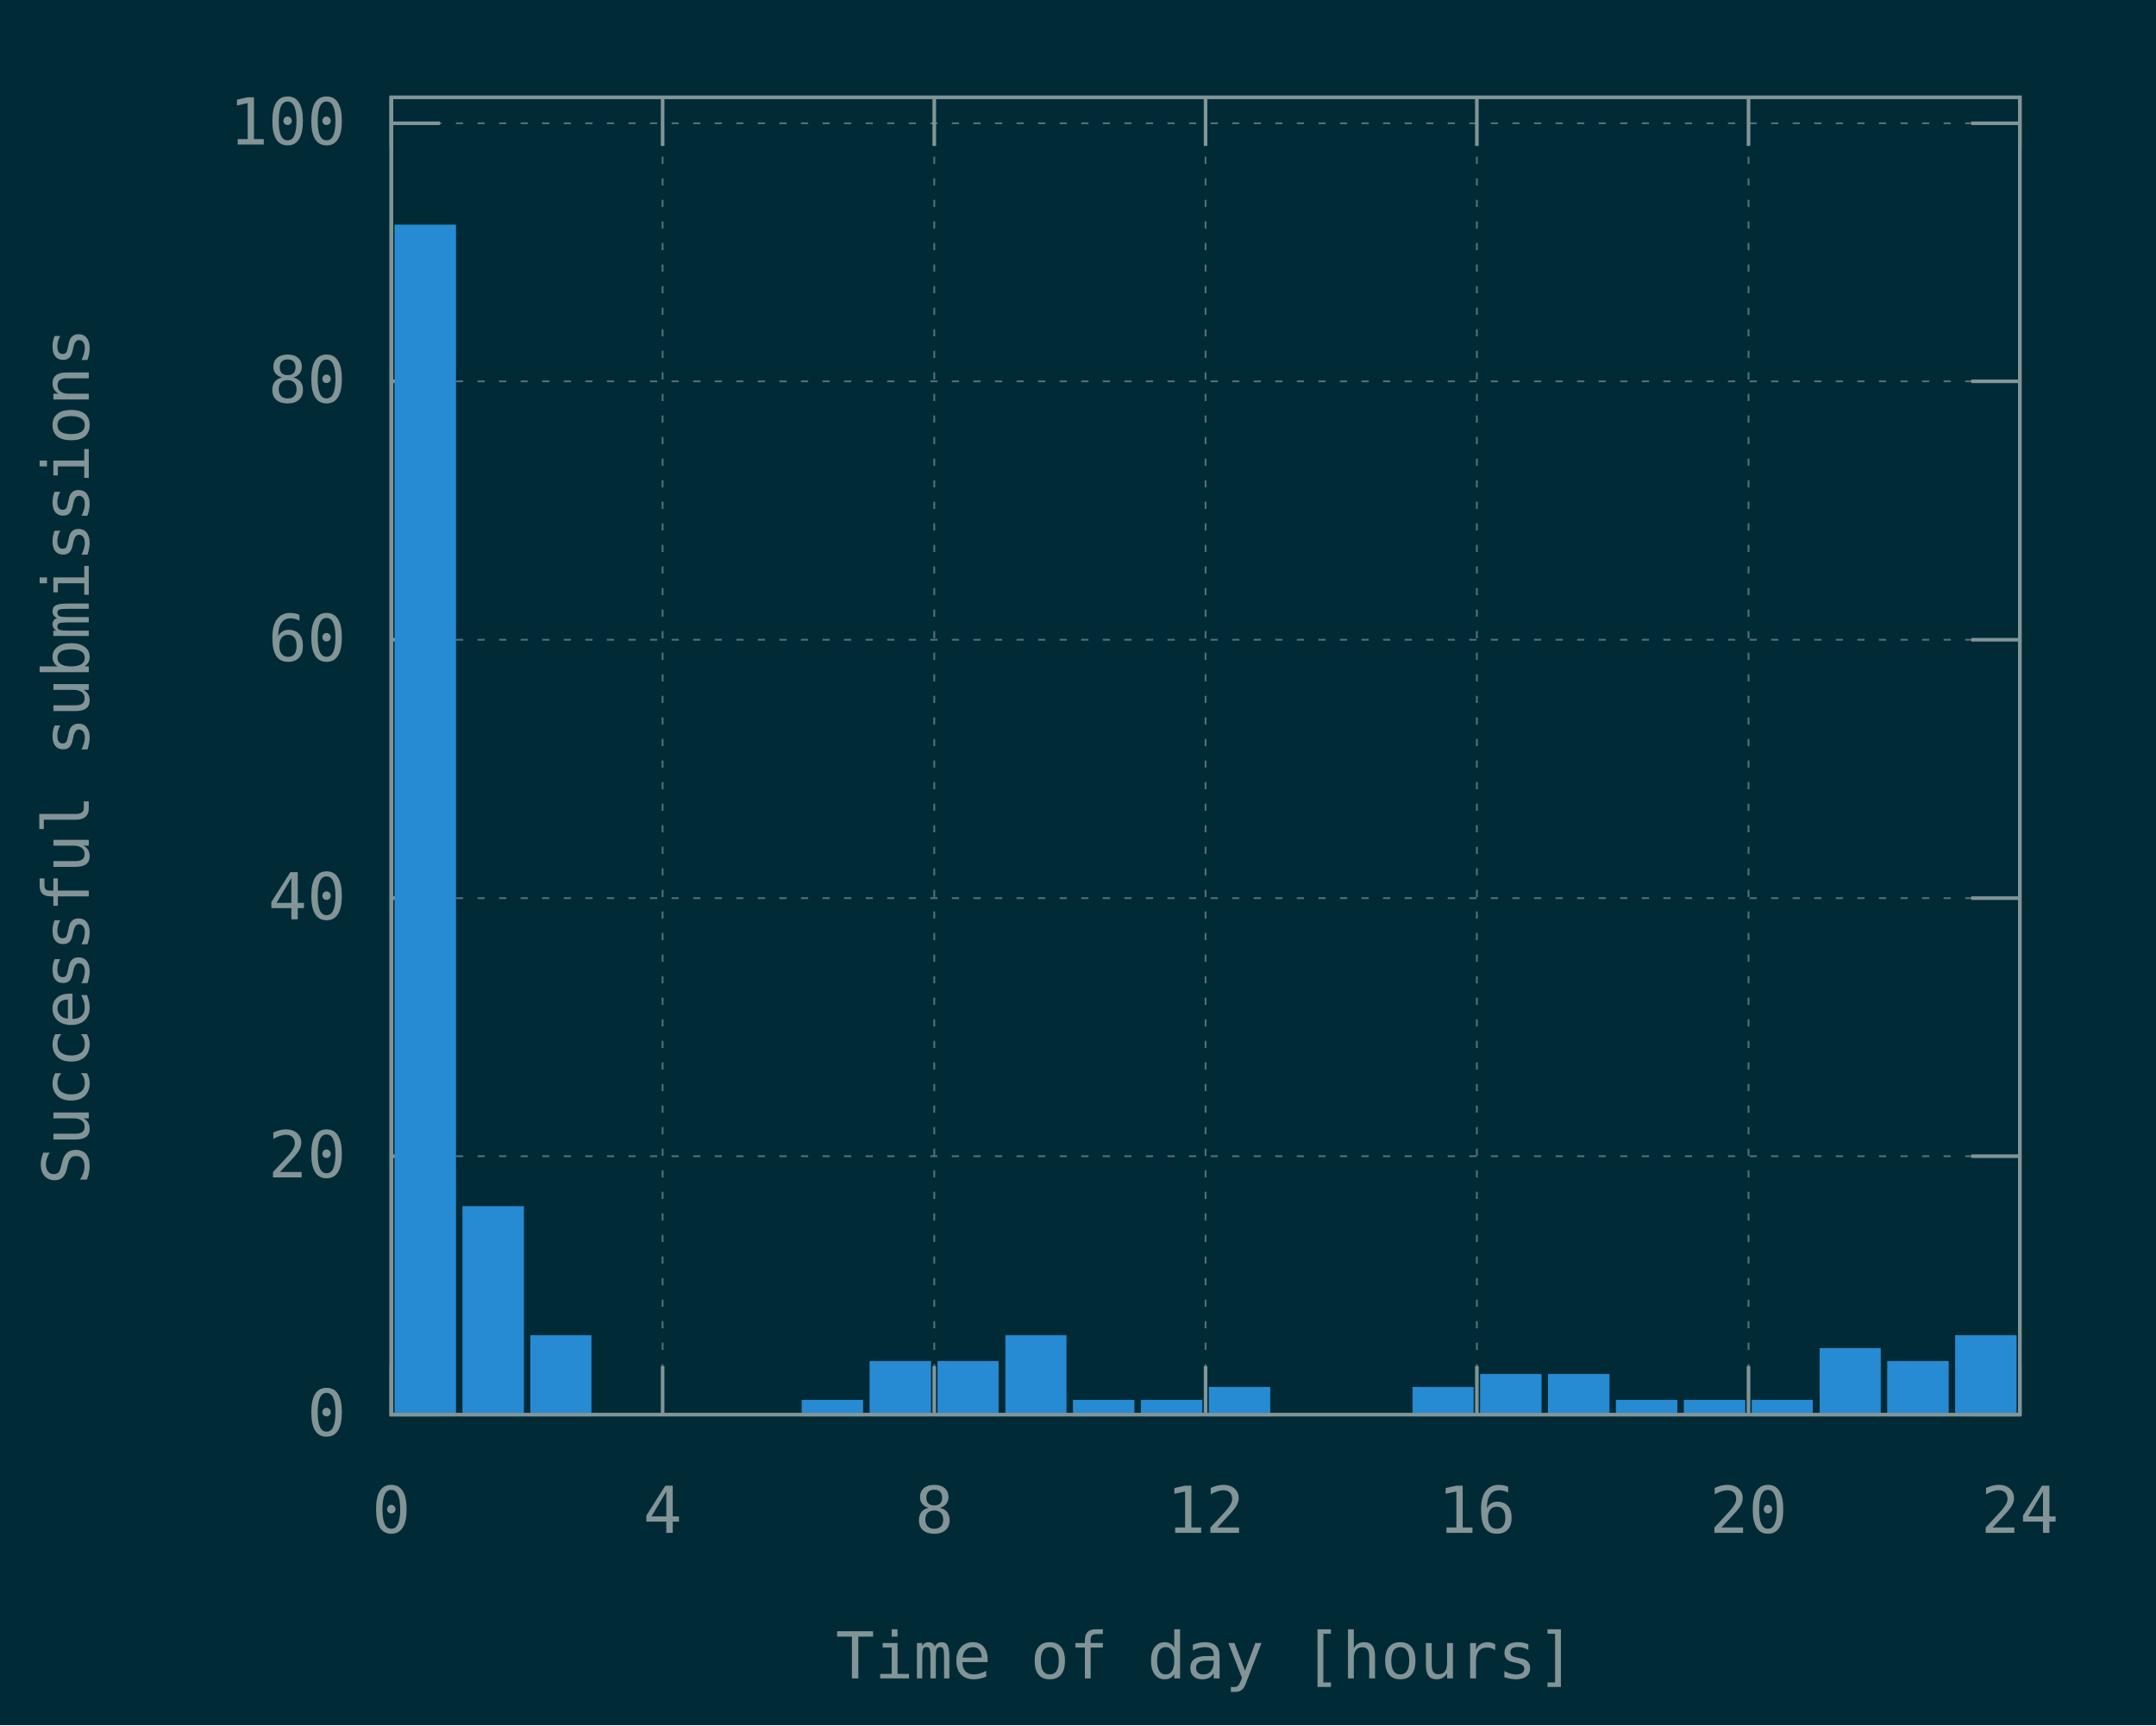
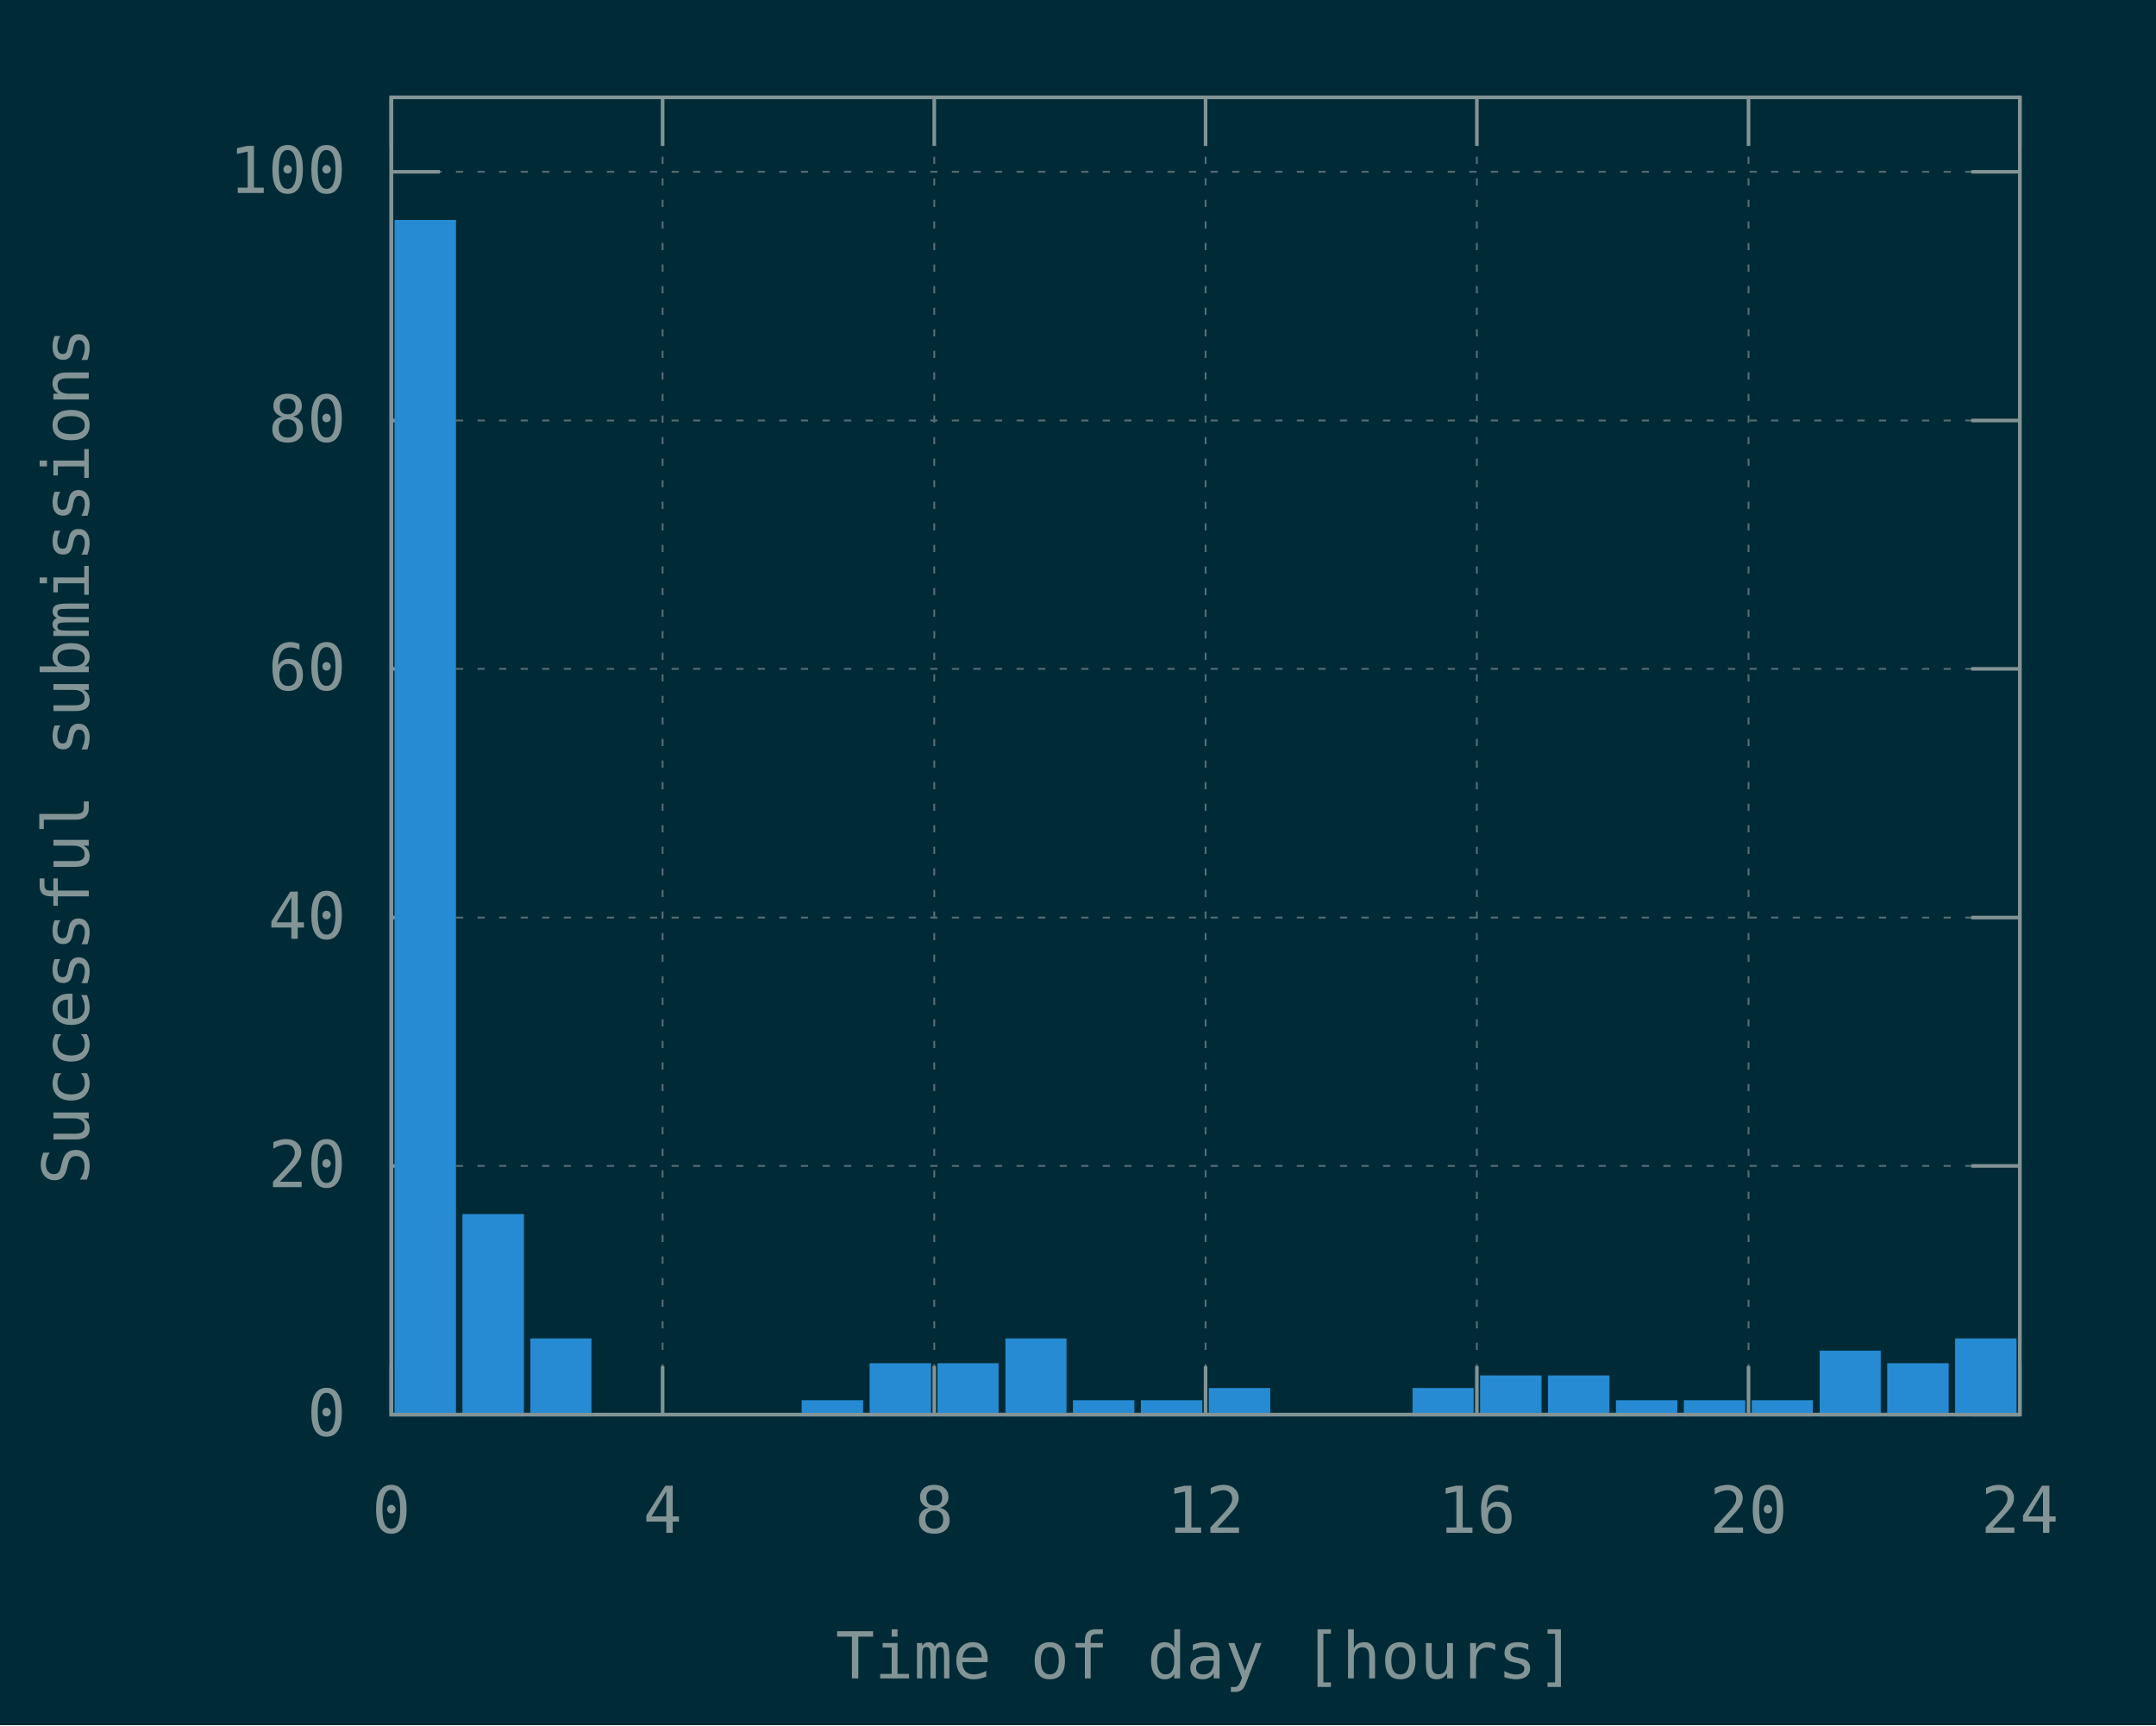
<svg xmlns="http://www.w3.org/2000/svg" xmlns:xlink="http://www.w3.org/1999/xlink" width="600" height="480" viewBox="0 0 600 480">
  <g id="gnuplot_canvas">
    <rect x="0" y="0" width="600" height="480" fill="#002b36" />
    <defs>
      <circle id="gpDot" r="0.5" stroke-width="0.5" />
      <path id="gpPt0" stroke-width="0.148" stroke="currentColor" d="M-1,0 h2 M0,-1 v2" />
      <path id="gpPt1" stroke-width="0.148" stroke="currentColor" d="M-1,-1 L1,1 M1,-1 L-1,1" />
      <path id="gpPt2" stroke-width="0.148" stroke="currentColor" d="M-1,0 L1,0 M0,-1 L0,1 M-1,-1 L1,1 M-1,1 L1,-1" />
      <rect id="gpPt3" stroke-width="0.148" stroke="currentColor" x="-1" y="-1" width="2" height="2" />
      <rect id="gpPt4" stroke-width="0.148" stroke="currentColor" fill="currentColor" x="-1" y="-1" width="2" height="2" />
      <circle id="gpPt5" stroke-width="0.148" stroke="currentColor" cx="0" cy="0" r="1" />
      <use xlink:href="#gpPt5" id="gpPt6" fill="currentColor" stroke="none" />
      <path id="gpPt7" stroke-width="0.148" stroke="currentColor" d="M0,-1.33 L-1.33,0.67 L1.33,0.67 z" />
      <use xlink:href="#gpPt7" id="gpPt8" fill="currentColor" stroke="none" />
      <use xlink:href="#gpPt7" id="gpPt9" stroke="currentColor" transform="rotate(180)" />
      <use xlink:href="#gpPt9" id="gpPt10" fill="currentColor" stroke="none" />
      <use xlink:href="#gpPt3" id="gpPt11" stroke="currentColor" transform="rotate(45)" />
      <use xlink:href="#gpPt11" id="gpPt12" fill="currentColor" stroke="none" />
      <path id="gpPt13" stroke-width="0.148" stroke="currentColor" d="M0,1.330 L1.265,0.411 L0.782,-1.067 L-0.782,-1.076 L-1.265,0.411 z" />
      <use xlink:href="#gpPt13" id="gpPt14" fill="currentColor" stroke="none" />
      <filter id="textbox" filterUnits="objectBoundingBox" x="0" y="0" height="1" width="1">
        <feFlood flood-color="#002B36" flood-opacity="1" result="bgnd" />
        <feComposite in="SourceGraphic" in2="bgnd" operator="atop" />
      </filter>
      <filter id="greybox" filterUnits="objectBoundingBox" x="0" y="0" height="1" width="1">
        <feFlood flood-color="lightgrey" flood-opacity="1" result="grey" />
        <feComposite in="SourceGraphic" in2="grey" operator="atop" />
      </filter>
    </defs>
    <g fill="none" color="#002B36" stroke="currentColor" stroke-width="1.00" stroke-linecap="butt" stroke-linejoin="miter">
</g>
    <g fill="none" color="black" stroke="currentColor" stroke-width="1.00" stroke-linecap="butt" stroke-linejoin="miter">
</g>
    <g fill="none" color="black" stroke="rgb(131, 148, 150)" stroke-width="0.50" stroke-linecap="butt" stroke-linejoin="miter">
</g>
    <g fill="none" color="gray" stroke="currentColor" stroke-width="0.50" stroke-linecap="butt" stroke-linejoin="miter">
      <path stroke="rgb( 88, 110, 117)" stroke-dasharray="2,4" class="gridline" d="M108.9,393.6 L562.1,393.6  " />
    </g>
    <g fill="none" color="gray" stroke="rgb( 88, 110, 117)" stroke-width="1.00" stroke-linecap="butt" stroke-linejoin="miter">
</g>
    <g fill="none" color="black" stroke="currentColor" stroke-width="1.00" stroke-linecap="butt" stroke-linejoin="miter">
      <path stroke="rgb(131, 148, 150)" d="M108.9,393.6 L122.4,393.6 M562.1,393.6 L548.6,393.6  " />
      <g transform="translate(96.3,399.5)" stroke="none" fill="rgb(131,148,150)" font-family="Inconsolata" font-size="18.00" text-anchor="end">
        <text>
          <tspan font-family="Inconsolata"> 0</tspan>
        </text>
      </g>
    </g>
    <g fill="none" color="black" stroke="currentColor" stroke-width="1.00" stroke-linecap="butt" stroke-linejoin="miter">
</g>
    <g fill="none" color="black" stroke="rgb(131, 148, 150)" stroke-width="0.50" stroke-linecap="butt" stroke-linejoin="miter">
</g>
    <g fill="none" color="gray" stroke="currentColor" stroke-width="0.50" stroke-linecap="butt" stroke-linejoin="miter">
-       <path stroke="rgb( 88, 110, 117)" stroke-dasharray="2,4" class="gridline" d="M108.9,321.7 L562.1,321.7  " />
-     </g>
-     <g fill="none" color="gray" stroke="rgb( 88, 110, 117)" stroke-width="1.00" stroke-linecap="butt" stroke-linejoin="miter">
- </g>
-     <g fill="none" color="black" stroke="currentColor" stroke-width="1.00" stroke-linecap="butt" stroke-linejoin="miter">
-       <path stroke="rgb(131, 148, 150)" d="M108.9,321.7 L122.4,321.7 M562.1,321.7 L548.6,321.7  " />
-       <g transform="translate(96.3,327.6)" stroke="none" fill="rgb(131,148,150)" font-family="Inconsolata" font-size="18.00" text-anchor="end">
+       <path stroke="rgb( 88, 110, 117)" stroke-dasharray="2,4" class="gridline" d="M108.9,324.4 L562.1,324.4  " />
+     </g>
+     <g fill="none" color="gray" stroke="rgb( 88, 110, 117)" stroke-width="1.00" stroke-linecap="butt" stroke-linejoin="miter">
+ </g>
+     <g fill="none" color="black" stroke="currentColor" stroke-width="1.00" stroke-linecap="butt" stroke-linejoin="miter">
+       <path stroke="rgb(131, 148, 150)" d="M108.9,324.4 L122.4,324.4 M562.1,324.4 L548.6,324.4  " />
+       <g transform="translate(96.3,330.3)" stroke="none" fill="rgb(131,148,150)" font-family="Inconsolata" font-size="18.00" text-anchor="end">
        <text>
          <tspan font-family="Inconsolata"> 20</tspan>
        </text>
      </g>
    </g>
    <g fill="none" color="black" stroke="currentColor" stroke-width="1.00" stroke-linecap="butt" stroke-linejoin="miter">
</g>
    <g fill="none" color="black" stroke="rgb(131, 148, 150)" stroke-width="0.50" stroke-linecap="butt" stroke-linejoin="miter">
</g>
    <g fill="none" color="gray" stroke="currentColor" stroke-width="0.50" stroke-linecap="butt" stroke-linejoin="miter">
-       <path stroke="rgb( 88, 110, 117)" stroke-dasharray="2,4" class="gridline" d="M108.9,249.9 L562.1,249.9  " />
-     </g>
-     <g fill="none" color="gray" stroke="rgb( 88, 110, 117)" stroke-width="1.00" stroke-linecap="butt" stroke-linejoin="miter">
- </g>
-     <g fill="none" color="black" stroke="currentColor" stroke-width="1.00" stroke-linecap="butt" stroke-linejoin="miter">
-       <path stroke="rgb(131, 148, 150)" d="M108.9,249.9 L122.4,249.9 M562.1,249.9 L548.6,249.9  " />
-       <g transform="translate(96.3,255.8)" stroke="none" fill="rgb(131,148,150)" font-family="Inconsolata" font-size="18.00" text-anchor="end">
+       <path stroke="rgb( 88, 110, 117)" stroke-dasharray="2,4" class="gridline" d="M108.9,255.3 L562.1,255.3  " />
+     </g>
+     <g fill="none" color="gray" stroke="rgb( 88, 110, 117)" stroke-width="1.00" stroke-linecap="butt" stroke-linejoin="miter">
+ </g>
+     <g fill="none" color="black" stroke="currentColor" stroke-width="1.00" stroke-linecap="butt" stroke-linejoin="miter">
+       <path stroke="rgb(131, 148, 150)" d="M108.9,255.3 L122.4,255.3 M562.1,255.3 L548.6,255.3  " />
+       <g transform="translate(96.3,261.2)" stroke="none" fill="rgb(131,148,150)" font-family="Inconsolata" font-size="18.00" text-anchor="end">
        <text>
          <tspan font-family="Inconsolata"> 40</tspan>
        </text>
      </g>
    </g>
    <g fill="none" color="black" stroke="currentColor" stroke-width="1.00" stroke-linecap="butt" stroke-linejoin="miter">
</g>
    <g fill="none" color="black" stroke="rgb(131, 148, 150)" stroke-width="0.50" stroke-linecap="butt" stroke-linejoin="miter">
</g>
    <g fill="none" color="gray" stroke="currentColor" stroke-width="0.50" stroke-linecap="butt" stroke-linejoin="miter">
-       <path stroke="rgb( 88, 110, 117)" stroke-dasharray="2,4" class="gridline" d="M108.9,178.0 L562.1,178.0  " />
-     </g>
-     <g fill="none" color="gray" stroke="rgb( 88, 110, 117)" stroke-width="1.00" stroke-linecap="butt" stroke-linejoin="miter">
- </g>
-     <g fill="none" color="black" stroke="currentColor" stroke-width="1.00" stroke-linecap="butt" stroke-linejoin="miter">
-       <path stroke="rgb(131, 148, 150)" d="M108.9,178.0 L122.4,178.0 M562.1,178.0 L548.6,178.0  " />
-       <g transform="translate(96.3,183.9)" stroke="none" fill="rgb(131,148,150)" font-family="Inconsolata" font-size="18.00" text-anchor="end">
+       <path stroke="rgb( 88, 110, 117)" stroke-dasharray="2,4" class="gridline" d="M108.9,186.1 L562.1,186.1  " />
+     </g>
+     <g fill="none" color="gray" stroke="rgb( 88, 110, 117)" stroke-width="1.00" stroke-linecap="butt" stroke-linejoin="miter">
+ </g>
+     <g fill="none" color="black" stroke="currentColor" stroke-width="1.00" stroke-linecap="butt" stroke-linejoin="miter">
+       <path stroke="rgb(131, 148, 150)" d="M108.9,186.1 L122.4,186.1 M562.1,186.1 L548.6,186.1  " />
+       <g transform="translate(96.3,192.0)" stroke="none" fill="rgb(131,148,150)" font-family="Inconsolata" font-size="18.00" text-anchor="end">
        <text>
          <tspan font-family="Inconsolata"> 60</tspan>
        </text>
      </g>
    </g>
    <g fill="none" color="black" stroke="currentColor" stroke-width="1.00" stroke-linecap="butt" stroke-linejoin="miter">
</g>
    <g fill="none" color="black" stroke="rgb(131, 148, 150)" stroke-width="0.50" stroke-linecap="butt" stroke-linejoin="miter">
</g>
    <g fill="none" color="gray" stroke="currentColor" stroke-width="0.50" stroke-linecap="butt" stroke-linejoin="miter">
-       <path stroke="rgb( 88, 110, 117)" stroke-dasharray="2,4" class="gridline" d="M108.9,106.1 L562.1,106.1  " />
-     </g>
-     <g fill="none" color="gray" stroke="rgb( 88, 110, 117)" stroke-width="1.00" stroke-linecap="butt" stroke-linejoin="miter">
- </g>
-     <g fill="none" color="black" stroke="currentColor" stroke-width="1.00" stroke-linecap="butt" stroke-linejoin="miter">
-       <path stroke="rgb(131, 148, 150)" d="M108.9,106.1 L122.4,106.1 M562.1,106.1 L548.6,106.1  " />
-       <g transform="translate(96.3,112.0)" stroke="none" fill="rgb(131,148,150)" font-family="Inconsolata" font-size="18.00" text-anchor="end">
+       <path stroke="rgb( 88, 110, 117)" stroke-dasharray="2,4" class="gridline" d="M108.9,117.0 L562.1,117.0  " />
+     </g>
+     <g fill="none" color="gray" stroke="rgb( 88, 110, 117)" stroke-width="1.00" stroke-linecap="butt" stroke-linejoin="miter">
+ </g>
+     <g fill="none" color="black" stroke="currentColor" stroke-width="1.00" stroke-linecap="butt" stroke-linejoin="miter">
+       <path stroke="rgb(131, 148, 150)" d="M108.9,117.0 L122.4,117.0 M562.1,117.0 L548.6,117.0  " />
+       <g transform="translate(96.3,122.9)" stroke="none" fill="rgb(131,148,150)" font-family="Inconsolata" font-size="18.00" text-anchor="end">
        <text>
          <tspan font-family="Inconsolata"> 80</tspan>
        </text>
      </g>
    </g>
    <g fill="none" color="black" stroke="currentColor" stroke-width="1.00" stroke-linecap="butt" stroke-linejoin="miter">
</g>
    <g fill="none" color="black" stroke="rgb(131, 148, 150)" stroke-width="0.50" stroke-linecap="butt" stroke-linejoin="miter">
</g>
    <g fill="none" color="gray" stroke="currentColor" stroke-width="0.50" stroke-linecap="butt" stroke-linejoin="miter">
-       <path stroke="rgb( 88, 110, 117)" stroke-dasharray="2,4" class="gridline" d="M108.9,34.3 L562.1,34.3  " />
-     </g>
-     <g fill="none" color="gray" stroke="rgb( 88, 110, 117)" stroke-width="1.00" stroke-linecap="butt" stroke-linejoin="miter">
- </g>
-     <g fill="none" color="black" stroke="currentColor" stroke-width="1.00" stroke-linecap="butt" stroke-linejoin="miter">
-       <path stroke="rgb(131, 148, 150)" d="M108.9,34.3 L122.4,34.3 M562.1,34.3 L548.6,34.3  " />
-       <g transform="translate(96.3,40.2)" stroke="none" fill="rgb(131,148,150)" font-family="Inconsolata" font-size="18.00" text-anchor="end">
+       <path stroke="rgb( 88, 110, 117)" stroke-dasharray="2,4" class="gridline" d="M108.9,47.8 L562.1,47.8  " />
+     </g>
+     <g fill="none" color="gray" stroke="rgb( 88, 110, 117)" stroke-width="1.00" stroke-linecap="butt" stroke-linejoin="miter">
+ </g>
+     <g fill="none" color="black" stroke="currentColor" stroke-width="1.00" stroke-linecap="butt" stroke-linejoin="miter">
+       <path stroke="rgb(131, 148, 150)" d="M108.9,47.8 L122.4,47.8 M562.1,47.8 L548.6,47.8  " />
+       <g transform="translate(96.3,53.7)" stroke="none" fill="rgb(131,148,150)" font-family="Inconsolata" font-size="18.00" text-anchor="end">
        <text>
          <tspan font-family="Inconsolata"> 100</tspan>
        </text>
      </g>
    </g>
    <g fill="none" color="black" stroke="currentColor" stroke-width="1.00" stroke-linecap="butt" stroke-linejoin="miter">
</g>
    <g fill="none" color="black" stroke="rgb(131, 148, 150)" stroke-width="0.50" stroke-linecap="butt" stroke-linejoin="miter">
</g>
    <g fill="none" color="gray" stroke="currentColor" stroke-width="0.50" stroke-linecap="butt" stroke-linejoin="miter">
      <path stroke="rgb( 88, 110, 117)" stroke-dasharray="2,4" class="gridline" d="M108.9,393.6 L108.9,27.1  " />
    </g>
    <g fill="none" color="gray" stroke="rgb( 88, 110, 117)" stroke-width="1.00" stroke-linecap="butt" stroke-linejoin="miter">
</g>
    <g fill="none" color="black" stroke="currentColor" stroke-width="1.00" stroke-linecap="butt" stroke-linejoin="miter">
      <path stroke="rgb(131, 148, 150)" d="M108.9,393.6 L108.9,380.1 M108.9,27.1 L108.9,40.6  " />
      <g transform="translate(108.9,426.5)" stroke="none" fill="rgb(131,148,150)" font-family="Inconsolata" font-size="18.00" text-anchor="middle">
        <text>
          <tspan font-family="Inconsolata"> 0</tspan>
        </text>
      </g>
    </g>
    <g fill="none" color="black" stroke="currentColor" stroke-width="1.00" stroke-linecap="butt" stroke-linejoin="miter">
</g>
    <g fill="none" color="black" stroke="rgb(131, 148, 150)" stroke-width="0.50" stroke-linecap="butt" stroke-linejoin="miter">
</g>
    <g fill="none" color="gray" stroke="currentColor" stroke-width="0.50" stroke-linecap="butt" stroke-linejoin="miter">
      <path stroke="rgb( 88, 110, 117)" stroke-dasharray="2,4" class="gridline" d="M184.4,393.6 L184.4,27.1  " />
    </g>
    <g fill="none" color="gray" stroke="rgb( 88, 110, 117)" stroke-width="1.00" stroke-linecap="butt" stroke-linejoin="miter">
</g>
    <g fill="none" color="black" stroke="currentColor" stroke-width="1.00" stroke-linecap="butt" stroke-linejoin="miter">
      <path stroke="rgb(131, 148, 150)" d="M184.4,393.6 L184.4,380.1 M184.4,27.1 L184.4,40.6  " />
      <g transform="translate(184.4,426.5)" stroke="none" fill="rgb(131,148,150)" font-family="Inconsolata" font-size="18.00" text-anchor="middle">
        <text>
          <tspan font-family="Inconsolata"> 4</tspan>
        </text>
      </g>
    </g>
    <g fill="none" color="black" stroke="currentColor" stroke-width="1.00" stroke-linecap="butt" stroke-linejoin="miter">
</g>
    <g fill="none" color="black" stroke="rgb(131, 148, 150)" stroke-width="0.50" stroke-linecap="butt" stroke-linejoin="miter">
</g>
    <g fill="none" color="gray" stroke="currentColor" stroke-width="0.50" stroke-linecap="butt" stroke-linejoin="miter">
      <path stroke="rgb( 88, 110, 117)" stroke-dasharray="2,4" class="gridline" d="M260.0,393.6 L260.0,27.1  " />
    </g>
    <g fill="none" color="gray" stroke="rgb( 88, 110, 117)" stroke-width="1.00" stroke-linecap="butt" stroke-linejoin="miter">
</g>
    <g fill="none" color="black" stroke="currentColor" stroke-width="1.00" stroke-linecap="butt" stroke-linejoin="miter">
      <path stroke="rgb(131, 148, 150)" d="M260.0,393.6 L260.0,380.1 M260.0,27.1 L260.0,40.6  " />
      <g transform="translate(260.0,426.5)" stroke="none" fill="rgb(131,148,150)" font-family="Inconsolata" font-size="18.00" text-anchor="middle">
        <text>
          <tspan font-family="Inconsolata"> 8</tspan>
        </text>
      </g>
    </g>
    <g fill="none" color="black" stroke="currentColor" stroke-width="1.00" stroke-linecap="butt" stroke-linejoin="miter">
</g>
    <g fill="none" color="black" stroke="rgb(131, 148, 150)" stroke-width="0.50" stroke-linecap="butt" stroke-linejoin="miter">
</g>
    <g fill="none" color="gray" stroke="currentColor" stroke-width="0.50" stroke-linecap="butt" stroke-linejoin="miter">
      <path stroke="rgb( 88, 110, 117)" stroke-dasharray="2,4" class="gridline" d="M335.5,393.6 L335.5,27.1  " />
    </g>
    <g fill="none" color="gray" stroke="rgb( 88, 110, 117)" stroke-width="1.00" stroke-linecap="butt" stroke-linejoin="miter">
</g>
    <g fill="none" color="black" stroke="currentColor" stroke-width="1.00" stroke-linecap="butt" stroke-linejoin="miter">
      <path stroke="rgb(131, 148, 150)" d="M335.5,393.6 L335.5,380.1 M335.5,27.1 L335.5,40.6  " />
      <g transform="translate(335.5,426.5)" stroke="none" fill="rgb(131,148,150)" font-family="Inconsolata" font-size="18.00" text-anchor="middle">
        <text>
          <tspan font-family="Inconsolata"> 12</tspan>
        </text>
      </g>
    </g>
    <g fill="none" color="black" stroke="currentColor" stroke-width="1.00" stroke-linecap="butt" stroke-linejoin="miter">
</g>
    <g fill="none" color="black" stroke="rgb(131, 148, 150)" stroke-width="0.50" stroke-linecap="butt" stroke-linejoin="miter">
</g>
    <g fill="none" color="gray" stroke="currentColor" stroke-width="0.50" stroke-linecap="butt" stroke-linejoin="miter">
      <path stroke="rgb( 88, 110, 117)" stroke-dasharray="2,4" class="gridline" d="M411.0,393.6 L411.0,27.1  " />
    </g>
    <g fill="none" color="gray" stroke="rgb( 88, 110, 117)" stroke-width="1.00" stroke-linecap="butt" stroke-linejoin="miter">
</g>
    <g fill="none" color="black" stroke="currentColor" stroke-width="1.00" stroke-linecap="butt" stroke-linejoin="miter">
      <path stroke="rgb(131, 148, 150)" d="M411.0,393.6 L411.0,380.1 M411.0,27.1 L411.0,40.6  " />
      <g transform="translate(411.0,426.5)" stroke="none" fill="rgb(131,148,150)" font-family="Inconsolata" font-size="18.00" text-anchor="middle">
        <text>
          <tspan font-family="Inconsolata"> 16</tspan>
        </text>
      </g>
    </g>
    <g fill="none" color="black" stroke="currentColor" stroke-width="1.00" stroke-linecap="butt" stroke-linejoin="miter">
</g>
    <g fill="none" color="black" stroke="rgb(131, 148, 150)" stroke-width="0.50" stroke-linecap="butt" stroke-linejoin="miter">
</g>
    <g fill="none" color="gray" stroke="currentColor" stroke-width="0.50" stroke-linecap="butt" stroke-linejoin="miter">
      <path stroke="rgb( 88, 110, 117)" stroke-dasharray="2,4" class="gridline" d="M486.6,393.6 L486.6,40.6 L486.6,27.1  " />
    </g>
    <g fill="none" color="gray" stroke="rgb( 88, 110, 117)" stroke-width="1.00" stroke-linecap="butt" stroke-linejoin="miter">
</g>
    <g fill="none" color="black" stroke="currentColor" stroke-width="1.00" stroke-linecap="butt" stroke-linejoin="miter">
      <path stroke="rgb(131, 148, 150)" d="M486.6,393.6 L486.6,380.1 M486.6,27.1 L486.6,40.6  " />
      <g transform="translate(486.6,426.5)" stroke="none" fill="rgb(131,148,150)" font-family="Inconsolata" font-size="18.00" text-anchor="middle">
        <text>
          <tspan font-family="Inconsolata"> 20</tspan>
        </text>
      </g>
    </g>
    <g fill="none" color="black" stroke="currentColor" stroke-width="1.00" stroke-linecap="butt" stroke-linejoin="miter">
</g>
    <g fill="none" color="black" stroke="rgb(131, 148, 150)" stroke-width="0.50" stroke-linecap="butt" stroke-linejoin="miter">
</g>
    <g fill="none" color="gray" stroke="currentColor" stroke-width="0.50" stroke-linecap="butt" stroke-linejoin="miter">
      <path stroke="rgb( 88, 110, 117)" stroke-dasharray="2,4" class="gridline" d="M562.1,393.6 L562.1,27.1  " />
    </g>
    <g fill="none" color="gray" stroke="rgb( 88, 110, 117)" stroke-width="1.00" stroke-linecap="butt" stroke-linejoin="miter">
</g>
    <g fill="none" color="black" stroke="currentColor" stroke-width="1.00" stroke-linecap="butt" stroke-linejoin="miter">
      <path stroke="rgb(131, 148, 150)" d="M562.1,393.6 L562.1,380.1 M562.1,27.1 L562.1,40.6  " />
      <g transform="translate(562.1,426.5)" stroke="none" fill="rgb(131,148,150)" font-family="Inconsolata" font-size="18.00" text-anchor="middle">
        <text>
          <tspan font-family="Inconsolata"> 24</tspan>
        </text>
      </g>
    </g>
    <g fill="none" color="black" stroke="currentColor" stroke-width="1.00" stroke-linecap="butt" stroke-linejoin="miter">
</g>
    <g fill="none" color="black" stroke="currentColor" stroke-width="1.00" stroke-linecap="butt" stroke-linejoin="miter">
      <path stroke="rgb(131, 148, 150)" d="M108.9,27.1 L108.9,393.6 L562.1,393.6 L562.1,27.1 L108.9,27.1 Z  " />
    </g>
    <g fill="none" color="black" stroke="currentColor" stroke-width="1.00" stroke-linecap="butt" stroke-linejoin="miter">
      <g transform="translate(24.7,210.4) rotate(270)" stroke="none" fill="rgb(131,148,150)" font-family="Inconsolata" font-size="18.00" text-anchor="middle">
        <text>
          <tspan font-family="Inconsolata">Successful submissions</tspan>
        </text>
      </g>
    </g>
    <g fill="none" color="black" stroke="currentColor" stroke-width="1.00" stroke-linecap="butt" stroke-linejoin="miter">
      <g transform="translate(335.5,467.0)" stroke="none" fill="rgb(131,148,150)" font-family="Inconsolata" font-size="18.00" text-anchor="middle">
        <text>
          <tspan font-family="Inconsolata">Time of day [hours]</tspan>
        </text>
      </g>
    </g>
    <g fill="none" color="black" stroke="currentColor" stroke-width="1.00" stroke-linecap="butt" stroke-linejoin="miter">
</g>
    <g id="gnuplot_plot_1">
      <g fill="none" color="black" stroke="currentColor" stroke-width="1.00" stroke-linecap="butt" stroke-linejoin="miter">
        <g stroke="none" shape-rendering="crispEdges">
-           <polygon fill="rgb( 38, 139, 210)" points="110.3,393.6 126.5,393.6 126.5,62.9 110.3,62.9 " />
-         </g>
-         <path stroke="rgb( 38, 139, 210)" d="M110.3,393.6 L110.3,63.0 L126.4,63.0 L126.4,393.6 L110.3,393.6 Z  " />
-         <g stroke="none" shape-rendering="crispEdges">
-           <polygon fill="rgb( 38, 139, 210)" points="129.2,393.6 145.4,393.6 145.4,336.0 129.2,336.0 " />
-         </g>
-         <path stroke="rgb( 38, 139, 210)" d="M129.2,393.6 L129.2,336.1 L145.3,336.1 L145.3,393.6 L129.2,393.6 Z  " />
-         <g stroke="none" shape-rendering="crispEdges">
-           <polygon fill="rgb( 38, 139, 210)" points="148.1,393.6 164.2,393.6 164.2,371.9 148.1,371.9 " />
-         </g>
-         <path stroke="rgb( 38, 139, 210)" d="M148.1,393.6 L148.1,372.0 L164.1,372.0 L164.1,393.6 L148.1,393.6 Z  " />
-         <g stroke="none" shape-rendering="crispEdges">
-           <polygon fill="rgb( 38, 139, 210)" points="223.6,393.6 239.8,393.6 239.8,389.9 223.6,389.9 " />
-         </g>
-         <path stroke="rgb( 38, 139, 210)" d="M223.6,393.6 L223.6,390.0 L239.7,390.0 L239.7,393.6 L223.6,393.6 Z  " />
-         <g stroke="none" shape-rendering="crispEdges">
-           <polygon fill="rgb( 38, 139, 210)" points="242.5,393.6 258.7,393.6 258.7,379.1 242.5,379.1 " />
-         </g>
-         <path stroke="rgb( 38, 139, 210)" d="M242.5,393.6 L242.5,379.2 L258.6,379.2 L258.6,393.6 L242.5,393.6 Z  " />
-         <g stroke="none" shape-rendering="crispEdges">
-           <polygon fill="rgb( 38, 139, 210)" points="261.4,393.6 277.5,393.6 277.5,379.1 261.4,379.1 " />
-         </g>
-         <path stroke="rgb( 38, 139, 210)" d="M261.4,393.6 L261.4,379.2 L277.4,379.2 L277.4,393.6 L261.4,393.6 Z  " />
-         <g stroke="none" shape-rendering="crispEdges">
-           <polygon fill="rgb( 38, 139, 210)" points="280.3,393.6 296.4,393.6 296.4,371.9 280.3,371.9 " />
-         </g>
-         <path stroke="rgb( 38, 139, 210)" d="M280.3,393.6 L280.3,372.0 L296.3,372.0 L296.3,393.6 L280.3,393.6 Z  " />
-         <g stroke="none" shape-rendering="crispEdges">
-           <polygon fill="rgb( 38, 139, 210)" points="299.1,393.6 315.3,393.6 315.3,389.9 299.1,389.9 " />
-         </g>
-         <path stroke="rgb( 38, 139, 210)" d="M299.1,393.6 L299.1,390.0 L315.2,390.0 L315.2,393.6 L299.1,393.6 Z  " />
-         <g stroke="none" shape-rendering="crispEdges">
-           <polygon fill="rgb( 38, 139, 210)" points="318.0,393.6 334.2,393.6 334.2,389.9 318.0,389.9 " />
-         </g>
-         <path stroke="rgb( 38, 139, 210)" d="M318.0,393.6 L318.0,390.0 L334.1,390.0 L334.1,393.6 L318.0,393.6 Z  " />
-         <g stroke="none" shape-rendering="crispEdges">
-           <polygon fill="rgb( 38, 139, 210)" points="336.9,393.6 353.1,393.6 353.1,386.3 336.9,386.3 " />
-         </g>
-         <path stroke="rgb( 38, 139, 210)" d="M336.9,393.6 L336.9,386.4 L353.0,386.4 L353.0,393.6 L336.9,393.6 Z  " />
-         <g stroke="none" shape-rendering="crispEdges">
-           <polygon fill="rgb( 38, 139, 210)" points="393.6,393.6 409.7,393.6 409.7,386.3 393.6,386.3 " />
-         </g>
-         <path stroke="rgb( 38, 139, 210)" d="M393.6,393.6 L393.6,386.4 L409.6,386.4 L409.6,393.6 L393.6,393.6 Z  " />
-         <g stroke="none" shape-rendering="crispEdges">
-           <polygon fill="rgb( 38, 139, 210)" points="412.4,393.6 428.6,393.6 428.6,382.7 412.4,382.7 " />
-         </g>
-         <path stroke="rgb( 38, 139, 210)" d="M412.4,393.6 L412.4,382.8 L428.5,382.8 L428.5,393.6 L412.4,393.6 Z  " />
-         <g stroke="none" shape-rendering="crispEdges">
-           <polygon fill="rgb( 38, 139, 210)" points="431.3,393.6 447.5,393.6 447.5,382.7 431.3,382.7 " />
-         </g>
-         <path stroke="rgb( 38, 139, 210)" d="M431.3,393.6 L431.3,382.8 L447.4,382.8 L447.4,393.6 L431.3,393.6 Z  " />
-         <g stroke="none" shape-rendering="crispEdges">
-           <polygon fill="rgb( 38, 139, 210)" points="450.2,393.6 466.4,393.6 466.4,389.9 450.2,389.9 " />
-         </g>
-         <path stroke="rgb( 38, 139, 210)" d="M450.2,393.6 L450.2,390.0 L466.3,390.0 L466.3,393.6 L450.2,393.6 Z  " />
-         <g stroke="none" shape-rendering="crispEdges">
-           <polygon fill="rgb( 38, 139, 210)" points="469.1,393.6 485.3,393.6 485.3,389.9 469.1,389.9 " />
-         </g>
-         <path stroke="rgb( 38, 139, 210)" d="M469.1,393.6 L469.1,390.0 L485.2,390.0 L485.2,393.6 L469.1,393.6 Z  " />
-         <g stroke="none" shape-rendering="crispEdges">
-           <polygon fill="rgb( 38, 139, 210)" points="488.0,393.6 504.1,393.6 504.1,389.9 488.0,389.9 " />
-         </g>
-         <path stroke="rgb( 38, 139, 210)" d="M488.0,393.6 L488.0,390.0 L504.0,390.0 L504.0,393.6 L488.0,393.6 Z  " />
-         <g stroke="none" shape-rendering="crispEdges">
-           <polygon fill="rgb( 38, 139, 210)" points="506.9,393.6 523.0,393.6 523.0,375.5 506.9,375.5 " />
-         </g>
-         <path stroke="rgb( 38, 139, 210)" d="M506.9,393.6 L506.9,375.6 L522.9,375.6 L522.9,393.6 L506.9,393.6 Z  " />
-         <g stroke="none" shape-rendering="crispEdges">
-           <polygon fill="rgb( 38, 139, 210)" points="525.7,393.6 541.9,393.6 541.9,379.1 525.7,379.1 " />
-         </g>
-         <path stroke="rgb( 38, 139, 210)" d="M525.7,393.6 L525.7,379.2 L541.8,379.2 L541.8,393.6 L525.7,393.6 Z  " />
-         <g stroke="none" shape-rendering="crispEdges">
-           <polygon fill="rgb( 38, 139, 210)" points="544.6,393.6 560.8,393.6 560.8,371.9 544.6,371.9 " />
-         </g>
-         <path stroke="rgb( 38, 139, 210)" d="M544.6,393.6 L544.6,372.0 L560.7,372.0 L560.7,393.6 L544.6,393.6 Z  " />
+           <polygon fill="rgb( 38, 139, 210)" points="110.3,393.6 126.5,393.6 126.5,61.6 110.3,61.6 " />
+         </g>
+         <path stroke="rgb( 38, 139, 210)" d="M110.3,393.6 L110.3,61.7 L126.4,61.7 L126.4,393.6 L110.3,393.6 Z  " />
+         <g stroke="none" shape-rendering="crispEdges">
+           <polygon fill="rgb( 38, 139, 210)" points="129.2,393.6 145.4,393.6 145.4,338.2 129.2,338.2 " />
+         </g>
+         <path stroke="rgb( 38, 139, 210)" d="M129.2,393.6 L129.2,338.3 L145.3,338.3 L145.3,393.6 L129.2,393.6 Z  " />
+         <g stroke="none" shape-rendering="crispEdges">
+           <polygon fill="rgb( 38, 139, 210)" points="148.1,393.6 164.2,393.6 164.2,372.8 148.1,372.8 " />
+         </g>
+         <path stroke="rgb( 38, 139, 210)" d="M148.1,393.6 L148.1,372.9 L164.1,372.9 L164.1,393.6 L148.1,393.6 Z  " />
+         <g stroke="none" shape-rendering="crispEdges">
+           <polygon fill="rgb( 38, 139, 210)" points="223.6,393.6 239.8,393.6 239.8,390.0 223.6,390.0 " />
+         </g>
+         <path stroke="rgb( 38, 139, 210)" d="M223.6,393.6 L223.6,390.1 L239.7,390.1 L239.7,393.6 L223.6,393.6 Z  " />
+         <g stroke="none" shape-rendering="crispEdges">
+           <polygon fill="rgb( 38, 139, 210)" points="242.5,393.6 258.7,393.6 258.7,379.7 242.5,379.7 " />
+         </g>
+         <path stroke="rgb( 38, 139, 210)" d="M242.5,393.6 L242.5,379.8 L258.6,379.8 L258.6,393.6 L242.5,393.6 Z  " />
+         <g stroke="none" shape-rendering="crispEdges">
+           <polygon fill="rgb( 38, 139, 210)" points="261.4,393.6 277.5,393.6 277.5,379.7 261.4,379.7 " />
+         </g>
+         <path stroke="rgb( 38, 139, 210)" d="M261.4,393.6 L261.4,379.8 L277.4,379.8 L277.4,393.6 L261.4,393.6 Z  " />
+         <g stroke="none" shape-rendering="crispEdges">
+           <polygon fill="rgb( 38, 139, 210)" points="280.3,393.6 296.4,393.6 296.4,372.8 280.3,372.8 " />
+         </g>
+         <path stroke="rgb( 38, 139, 210)" d="M280.3,393.6 L280.3,372.9 L296.3,372.9 L296.3,393.6 L280.3,393.6 Z  " />
+         <g stroke="none" shape-rendering="crispEdges">
+           <polygon fill="rgb( 38, 139, 210)" points="299.1,393.6 315.3,393.6 315.3,390.0 299.1,390.0 " />
+         </g>
+         <path stroke="rgb( 38, 139, 210)" d="M299.1,393.6 L299.1,390.1 L315.2,390.1 L315.2,393.6 L299.1,393.6 Z  " />
+         <g stroke="none" shape-rendering="crispEdges">
+           <polygon fill="rgb( 38, 139, 210)" points="318.0,393.6 334.2,393.6 334.2,390.0 318.0,390.0 " />
+         </g>
+         <path stroke="rgb( 38, 139, 210)" d="M318.0,393.6 L318.0,390.1 L334.1,390.1 L334.1,393.6 L318.0,393.6 Z  " />
+         <g stroke="none" shape-rendering="crispEdges">
+           <polygon fill="rgb( 38, 139, 210)" points="336.9,393.6 353.1,393.6 353.1,386.6 336.9,386.6 " />
+         </g>
+         <path stroke="rgb( 38, 139, 210)" d="M336.9,393.6 L336.9,386.7 L353.0,386.7 L353.0,393.6 L336.9,393.6 Z  " />
+         <g stroke="none" shape-rendering="crispEdges">
+           <polygon fill="rgb( 38, 139, 210)" points="393.6,393.6 409.7,393.6 409.7,386.6 393.6,386.6 " />
+         </g>
+         <path stroke="rgb( 38, 139, 210)" d="M393.6,393.6 L393.6,386.7 L409.6,386.7 L409.6,393.6 L393.6,393.6 Z  " />
+         <g stroke="none" shape-rendering="crispEdges">
+           <polygon fill="rgb( 38, 139, 210)" points="412.4,393.6 428.6,393.6 428.6,383.1 412.4,383.1 " />
+         </g>
+         <path stroke="rgb( 38, 139, 210)" d="M412.4,393.6 L412.4,383.2 L428.5,383.2 L428.5,393.6 L412.4,393.6 Z  " />
+         <g stroke="none" shape-rendering="crispEdges">
+           <polygon fill="rgb( 38, 139, 210)" points="431.3,393.6 447.5,393.6 447.5,383.1 431.3,383.1 " />
+         </g>
+         <path stroke="rgb( 38, 139, 210)" d="M431.3,393.6 L431.3,383.2 L447.4,383.2 L447.4,393.6 L431.3,393.6 Z  " />
+         <g stroke="none" shape-rendering="crispEdges">
+           <polygon fill="rgb( 38, 139, 210)" points="450.2,393.6 466.4,393.6 466.4,390.0 450.2,390.0 " />
+         </g>
+         <path stroke="rgb( 38, 139, 210)" d="M450.2,393.6 L450.2,390.1 L466.3,390.1 L466.3,393.6 L450.2,393.6 Z  " />
+         <g stroke="none" shape-rendering="crispEdges">
+           <polygon fill="rgb( 38, 139, 210)" points="469.1,393.6 485.3,393.6 485.3,390.0 469.1,390.0 " />
+         </g>
+         <path stroke="rgb( 38, 139, 210)" d="M469.1,393.6 L469.1,390.1 L485.2,390.1 L485.2,393.6 L469.1,393.6 Z  " />
+         <g stroke="none" shape-rendering="crispEdges">
+           <polygon fill="rgb( 38, 139, 210)" points="488.0,393.6 504.1,393.6 504.1,390.0 488.0,390.0 " />
+         </g>
+         <path stroke="rgb( 38, 139, 210)" d="M488.0,393.6 L488.0,390.1 L504.0,390.1 L504.0,393.6 L488.0,393.6 Z  " />
+         <g stroke="none" shape-rendering="crispEdges">
+           <polygon fill="rgb( 38, 139, 210)" points="506.9,393.6 523.0,393.6 523.0,376.2 506.9,376.2 " />
+         </g>
+         <path stroke="rgb( 38, 139, 210)" d="M506.9,393.6 L506.9,376.3 L522.9,376.3 L522.9,393.6 L506.9,393.6 Z  " />
+         <g stroke="none" shape-rendering="crispEdges">
+           <polygon fill="rgb( 38, 139, 210)" points="525.7,393.6 541.9,393.6 541.9,379.7 525.7,379.7 " />
+         </g>
+         <path stroke="rgb( 38, 139, 210)" d="M525.7,393.6 L525.7,379.8 L541.8,379.8 L541.8,393.6 L525.7,393.6 Z  " />
+         <g stroke="none" shape-rendering="crispEdges">
+           <polygon fill="rgb( 38, 139, 210)" points="544.6,393.6 560.8,393.6 560.8,372.8 544.6,372.8 " />
+         </g>
+         <path stroke="rgb( 38, 139, 210)" d="M544.6,393.6 L544.6,372.9 L560.7,372.9 L560.7,393.6 L544.6,393.6 Z  " />
      </g>
    </g>
    <g fill="none" color="#002B36" stroke="rgb( 38, 139, 210)" stroke-width="2.00" stroke-linecap="butt" stroke-linejoin="miter">
</g>
    <g fill="none" color="black" stroke="currentColor" stroke-width="2.00" stroke-linecap="butt" stroke-linejoin="miter">
</g>
    <g fill="none" color="black" stroke="black" stroke-width="1.00" stroke-linecap="butt" stroke-linejoin="miter">
</g>
    <g fill="none" color="black" stroke="currentColor" stroke-width="1.00" stroke-linecap="butt" stroke-linejoin="miter">
      <path stroke="rgb(131, 148, 150)" d="M108.9,27.1 L108.9,393.6 L562.1,393.6 L562.1,27.1 L108.9,27.1 Z  " />
    </g>
    <g fill="none" color="black" stroke="currentColor" stroke-width="1.00" stroke-linecap="butt" stroke-linejoin="miter">
</g>
  </g>
</svg>
